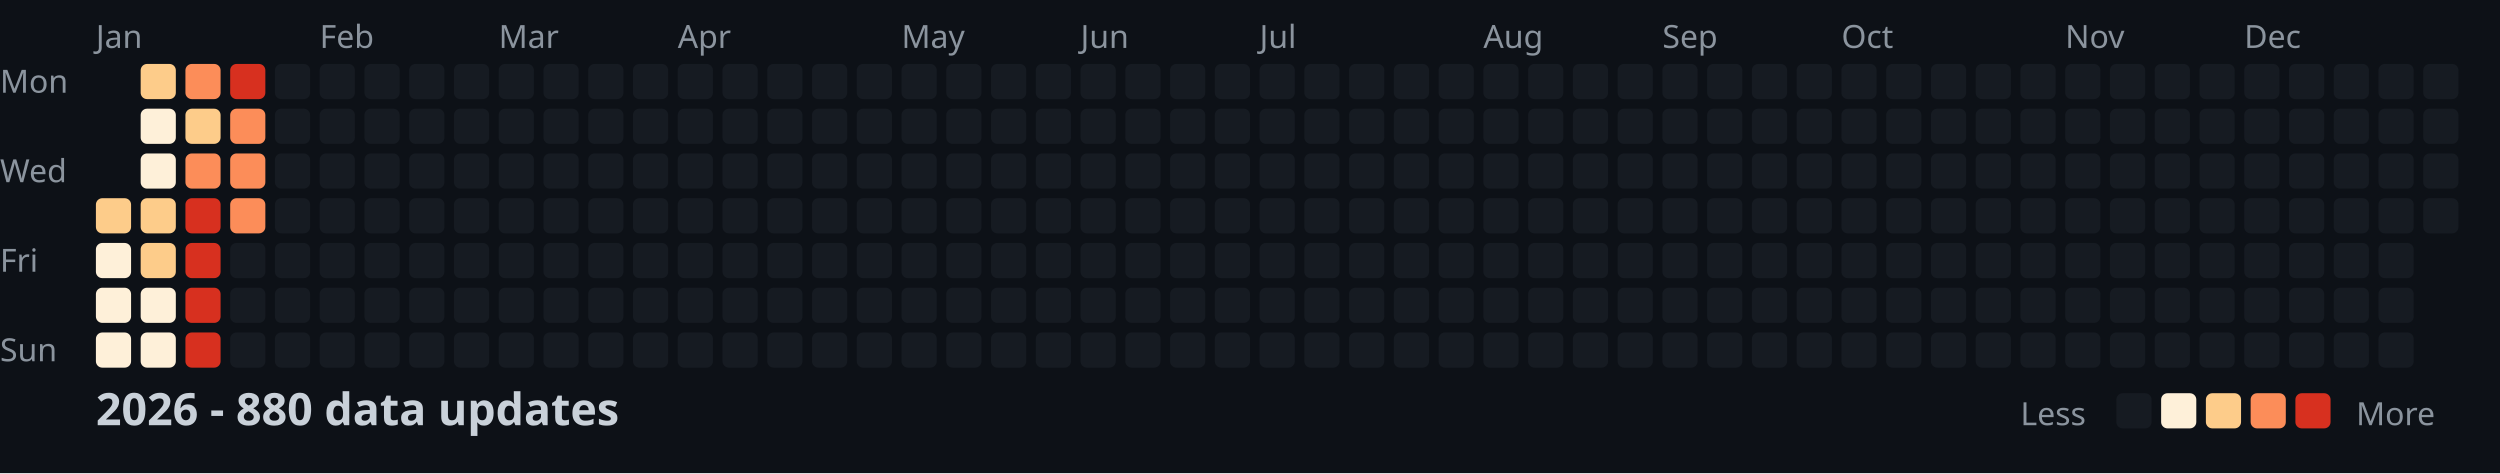
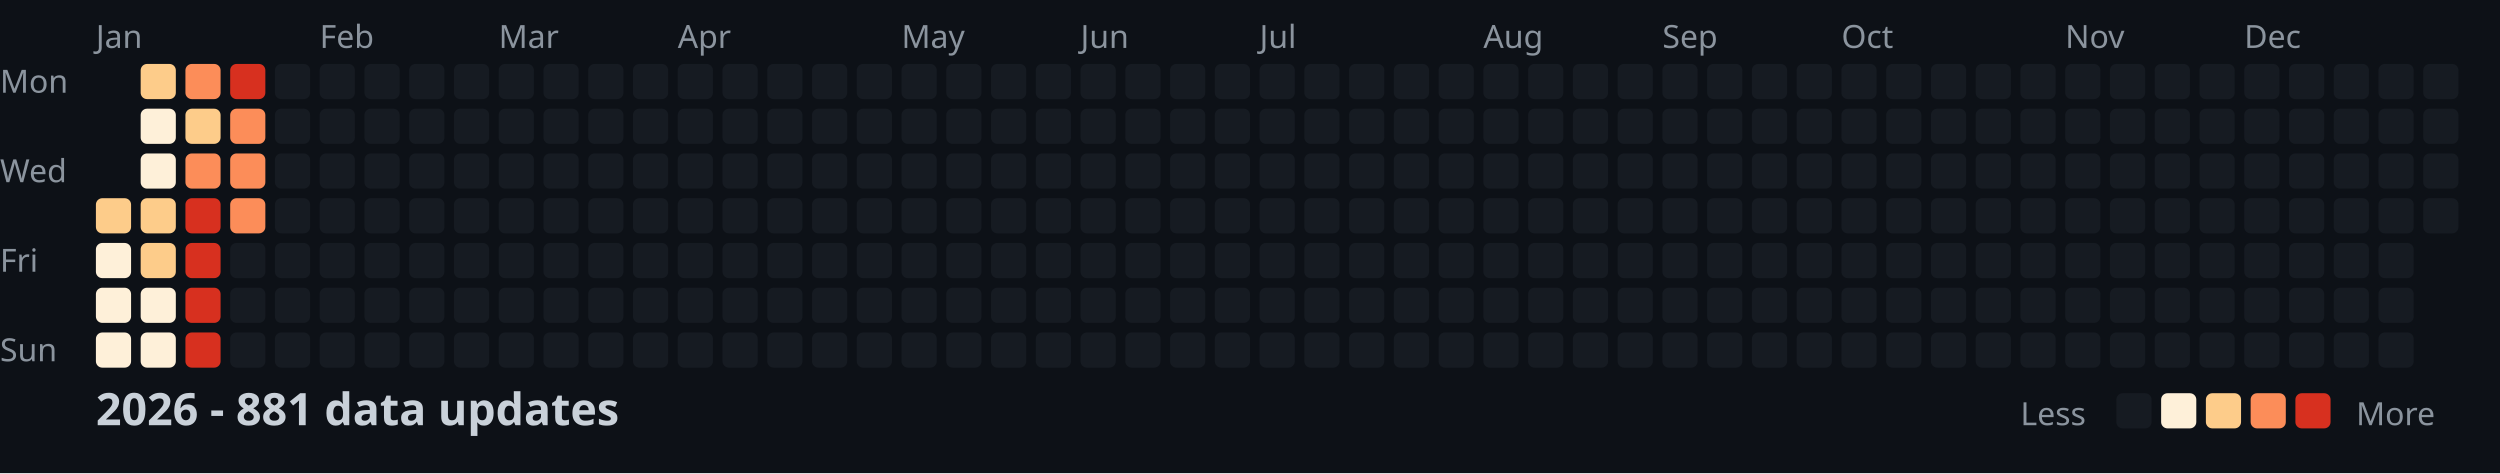
<svg xmlns="http://www.w3.org/2000/svg" width="782" height="148">
  <style>
    .month { font: 10px sans-serif; fill: #8b949e; }
    .day { font: 10px sans-serif; fill: #8b949e; }
    .title { font: bold 14px sans-serif; fill: #c9d1d9; }
    .legend { font: 10px sans-serif; fill: #8b949e; }
  </style>
  <rect width="100%" height="100%" fill="#0d1117" />
  <text x="0" y="29" class="day">Mon</text>
  <text x="0" y="57" class="day">Wed</text>
  <text x="0" y="85" class="day">Fri</text>
  <text x="0" y="113" class="day">Sun</text>
  <text x="30" y="15" class="month">Jan</text>
  <text x="100" y="15" class="month">Feb</text>
  <text x="156" y="15" class="month">Mar</text>
  <text x="212" y="15" class="month">Apr</text>
  <text x="282" y="15" class="month">May</text>
  <text x="338" y="15" class="month">Jun</text>
  <text x="394" y="15" class="month">Jul</text>
  <text x="464" y="15" class="month">Aug</text>
  <text x="520" y="15" class="month">Sep</text>
  <text x="576" y="15" class="month">Oct</text>
  <text x="646" y="15" class="month">Nov</text>
  <text x="702" y="15" class="month">Dec</text>
  <rect x="30" y="62" width="11" height="11" fill="#fdcc8a" rx="2" />
  <rect x="30" y="76" width="11" height="11" fill="#fef0d9" rx="2" />
  <rect x="30" y="90" width="11" height="11" fill="#fef0d9" rx="2" />
  <rect x="30" y="104" width="11" height="11" fill="#fef0d9" rx="2" />
  <rect x="44" y="20" width="11" height="11" fill="#fdcc8a" rx="2" />
  <rect x="44" y="34" width="11" height="11" fill="#fef0d9" rx="2" />
  <rect x="44" y="48" width="11" height="11" fill="#fef0d9" rx="2" />
  <rect x="44" y="62" width="11" height="11" fill="#fdcc8a" rx="2" />
  <rect x="44" y="76" width="11" height="11" fill="#fdcc8a" rx="2" />
  <rect x="44" y="90" width="11" height="11" fill="#fef0d9" rx="2" />
  <rect x="44" y="104" width="11" height="11" fill="#fef0d9" rx="2" />
  <rect x="58" y="20" width="11" height="11" fill="#fc8d59" rx="2" />
  <rect x="58" y="34" width="11" height="11" fill="#fdcc8a" rx="2" />
  <rect x="58" y="48" width="11" height="11" fill="#fc8d59" rx="2" />
  <rect x="58" y="62" width="11" height="11" fill="#d7301f" rx="2" />
  <rect x="58" y="76" width="11" height="11" fill="#d7301f" rx="2" />
  <rect x="58" y="90" width="11" height="11" fill="#d7301f" rx="2" />
  <rect x="58" y="104" width="11" height="11" fill="#d7301f" rx="2" />
  <rect x="72" y="20" width="11" height="11" fill="#d7301f" rx="2" />
  <rect x="72" y="34" width="11" height="11" fill="#fc8d59" rx="2" />
  <rect x="72" y="48" width="11" height="11" fill="#fc8d59" rx="2" />
  <rect x="72" y="62" width="11" height="11" fill="#fc8d59" rx="2" />
  <rect x="72" y="76" width="11" height="11" fill="#161b22" rx="2" />
  <rect x="72" y="90" width="11" height="11" fill="#161b22" rx="2" />
  <rect x="72" y="104" width="11" height="11" fill="#161b22" rx="2" />
  <rect x="86" y="20" width="11" height="11" fill="#161b22" rx="2" />
  <rect x="86" y="34" width="11" height="11" fill="#161b22" rx="2" />
  <rect x="86" y="48" width="11" height="11" fill="#161b22" rx="2" />
  <rect x="86" y="62" width="11" height="11" fill="#161b22" rx="2" />
  <rect x="86" y="76" width="11" height="11" fill="#161b22" rx="2" />
  <rect x="86" y="90" width="11" height="11" fill="#161b22" rx="2" />
  <rect x="86" y="104" width="11" height="11" fill="#161b22" rx="2" />
  <rect x="100" y="20" width="11" height="11" fill="#161b22" rx="2" />
  <rect x="100" y="34" width="11" height="11" fill="#161b22" rx="2" />
  <rect x="100" y="48" width="11" height="11" fill="#161b22" rx="2" />
  <rect x="100" y="62" width="11" height="11" fill="#161b22" rx="2" />
  <rect x="100" y="76" width="11" height="11" fill="#161b22" rx="2" />
  <rect x="100" y="90" width="11" height="11" fill="#161b22" rx="2" />
  <rect x="100" y="104" width="11" height="11" fill="#161b22" rx="2" />
  <rect x="114" y="20" width="11" height="11" fill="#161b22" rx="2" />
  <rect x="114" y="34" width="11" height="11" fill="#161b22" rx="2" />
  <rect x="114" y="48" width="11" height="11" fill="#161b22" rx="2" />
  <rect x="114" y="62" width="11" height="11" fill="#161b22" rx="2" />
  <rect x="114" y="76" width="11" height="11" fill="#161b22" rx="2" />
  <rect x="114" y="90" width="11" height="11" fill="#161b22" rx="2" />
  <rect x="114" y="104" width="11" height="11" fill="#161b22" rx="2" />
  <rect x="128" y="20" width="11" height="11" fill="#161b22" rx="2" />
  <rect x="128" y="34" width="11" height="11" fill="#161b22" rx="2" />
  <rect x="128" y="48" width="11" height="11" fill="#161b22" rx="2" />
  <rect x="128" y="62" width="11" height="11" fill="#161b22" rx="2" />
  <rect x="128" y="76" width="11" height="11" fill="#161b22" rx="2" />
  <rect x="128" y="90" width="11" height="11" fill="#161b22" rx="2" />
  <rect x="128" y="104" width="11" height="11" fill="#161b22" rx="2" />
  <rect x="142" y="20" width="11" height="11" fill="#161b22" rx="2" />
  <rect x="142" y="34" width="11" height="11" fill="#161b22" rx="2" />
  <rect x="142" y="48" width="11" height="11" fill="#161b22" rx="2" />
  <rect x="142" y="62" width="11" height="11" fill="#161b22" rx="2" />
  <rect x="142" y="76" width="11" height="11" fill="#161b22" rx="2" />
  <rect x="142" y="90" width="11" height="11" fill="#161b22" rx="2" />
  <rect x="142" y="104" width="11" height="11" fill="#161b22" rx="2" />
  <rect x="156" y="20" width="11" height="11" fill="#161b22" rx="2" />
  <rect x="156" y="34" width="11" height="11" fill="#161b22" rx="2" />
  <rect x="156" y="48" width="11" height="11" fill="#161b22" rx="2" />
  <rect x="156" y="62" width="11" height="11" fill="#161b22" rx="2" />
  <rect x="156" y="76" width="11" height="11" fill="#161b22" rx="2" />
  <rect x="156" y="90" width="11" height="11" fill="#161b22" rx="2" />
  <rect x="156" y="104" width="11" height="11" fill="#161b22" rx="2" />
  <rect x="170" y="20" width="11" height="11" fill="#161b22" rx="2" />
  <rect x="170" y="34" width="11" height="11" fill="#161b22" rx="2" />
  <rect x="170" y="48" width="11" height="11" fill="#161b22" rx="2" />
  <rect x="170" y="62" width="11" height="11" fill="#161b22" rx="2" />
  <rect x="170" y="76" width="11" height="11" fill="#161b22" rx="2" />
  <rect x="170" y="90" width="11" height="11" fill="#161b22" rx="2" />
  <rect x="170" y="104" width="11" height="11" fill="#161b22" rx="2" />
  <rect x="184" y="20" width="11" height="11" fill="#161b22" rx="2" />
  <rect x="184" y="34" width="11" height="11" fill="#161b22" rx="2" />
  <rect x="184" y="48" width="11" height="11" fill="#161b22" rx="2" />
  <rect x="184" y="62" width="11" height="11" fill="#161b22" rx="2" />
  <rect x="184" y="76" width="11" height="11" fill="#161b22" rx="2" />
  <rect x="184" y="90" width="11" height="11" fill="#161b22" rx="2" />
  <rect x="184" y="104" width="11" height="11" fill="#161b22" rx="2" />
  <rect x="198" y="20" width="11" height="11" fill="#161b22" rx="2" />
  <rect x="198" y="34" width="11" height="11" fill="#161b22" rx="2" />
  <rect x="198" y="48" width="11" height="11" fill="#161b22" rx="2" />
  <rect x="198" y="62" width="11" height="11" fill="#161b22" rx="2" />
  <rect x="198" y="76" width="11" height="11" fill="#161b22" rx="2" />
  <rect x="198" y="90" width="11" height="11" fill="#161b22" rx="2" />
  <rect x="198" y="104" width="11" height="11" fill="#161b22" rx="2" />
  <rect x="212" y="20" width="11" height="11" fill="#161b22" rx="2" />
  <rect x="212" y="34" width="11" height="11" fill="#161b22" rx="2" />
  <rect x="212" y="48" width="11" height="11" fill="#161b22" rx="2" />
  <rect x="212" y="62" width="11" height="11" fill="#161b22" rx="2" />
  <rect x="212" y="76" width="11" height="11" fill="#161b22" rx="2" />
  <rect x="212" y="90" width="11" height="11" fill="#161b22" rx="2" />
  <rect x="212" y="104" width="11" height="11" fill="#161b22" rx="2" />
  <rect x="226" y="20" width="11" height="11" fill="#161b22" rx="2" />
  <rect x="226" y="34" width="11" height="11" fill="#161b22" rx="2" />
  <rect x="226" y="48" width="11" height="11" fill="#161b22" rx="2" />
  <rect x="226" y="62" width="11" height="11" fill="#161b22" rx="2" />
  <rect x="226" y="76" width="11" height="11" fill="#161b22" rx="2" />
  <rect x="226" y="90" width="11" height="11" fill="#161b22" rx="2" />
  <rect x="226" y="104" width="11" height="11" fill="#161b22" rx="2" />
  <rect x="240" y="20" width="11" height="11" fill="#161b22" rx="2" />
  <rect x="240" y="34" width="11" height="11" fill="#161b22" rx="2" />
  <rect x="240" y="48" width="11" height="11" fill="#161b22" rx="2" />
  <rect x="240" y="62" width="11" height="11" fill="#161b22" rx="2" />
  <rect x="240" y="76" width="11" height="11" fill="#161b22" rx="2" />
  <rect x="240" y="90" width="11" height="11" fill="#161b22" rx="2" />
  <rect x="240" y="104" width="11" height="11" fill="#161b22" rx="2" />
  <rect x="254" y="20" width="11" height="11" fill="#161b22" rx="2" />
  <rect x="254" y="34" width="11" height="11" fill="#161b22" rx="2" />
  <rect x="254" y="48" width="11" height="11" fill="#161b22" rx="2" />
  <rect x="254" y="62" width="11" height="11" fill="#161b22" rx="2" />
  <rect x="254" y="76" width="11" height="11" fill="#161b22" rx="2" />
  <rect x="254" y="90" width="11" height="11" fill="#161b22" rx="2" />
  <rect x="254" y="104" width="11" height="11" fill="#161b22" rx="2" />
  <rect x="268" y="20" width="11" height="11" fill="#161b22" rx="2" />
  <rect x="268" y="34" width="11" height="11" fill="#161b22" rx="2" />
  <rect x="268" y="48" width="11" height="11" fill="#161b22" rx="2" />
  <rect x="268" y="62" width="11" height="11" fill="#161b22" rx="2" />
  <rect x="268" y="76" width="11" height="11" fill="#161b22" rx="2" />
  <rect x="268" y="90" width="11" height="11" fill="#161b22" rx="2" />
  <rect x="268" y="104" width="11" height="11" fill="#161b22" rx="2" />
  <rect x="282" y="20" width="11" height="11" fill="#161b22" rx="2" />
  <rect x="282" y="34" width="11" height="11" fill="#161b22" rx="2" />
  <rect x="282" y="48" width="11" height="11" fill="#161b22" rx="2" />
  <rect x="282" y="62" width="11" height="11" fill="#161b22" rx="2" />
  <rect x="282" y="76" width="11" height="11" fill="#161b22" rx="2" />
  <rect x="282" y="90" width="11" height="11" fill="#161b22" rx="2" />
  <rect x="282" y="104" width="11" height="11" fill="#161b22" rx="2" />
  <rect x="296" y="20" width="11" height="11" fill="#161b22" rx="2" />
  <rect x="296" y="34" width="11" height="11" fill="#161b22" rx="2" />
  <rect x="296" y="48" width="11" height="11" fill="#161b22" rx="2" />
  <rect x="296" y="62" width="11" height="11" fill="#161b22" rx="2" />
  <rect x="296" y="76" width="11" height="11" fill="#161b22" rx="2" />
  <rect x="296" y="90" width="11" height="11" fill="#161b22" rx="2" />
  <rect x="296" y="104" width="11" height="11" fill="#161b22" rx="2" />
  <rect x="310" y="20" width="11" height="11" fill="#161b22" rx="2" />
  <rect x="310" y="34" width="11" height="11" fill="#161b22" rx="2" />
  <rect x="310" y="48" width="11" height="11" fill="#161b22" rx="2" />
  <rect x="310" y="62" width="11" height="11" fill="#161b22" rx="2" />
  <rect x="310" y="76" width="11" height="11" fill="#161b22" rx="2" />
  <rect x="310" y="90" width="11" height="11" fill="#161b22" rx="2" />
  <rect x="310" y="104" width="11" height="11" fill="#161b22" rx="2" />
  <rect x="324" y="20" width="11" height="11" fill="#161b22" rx="2" />
  <rect x="324" y="34" width="11" height="11" fill="#161b22" rx="2" />
  <rect x="324" y="48" width="11" height="11" fill="#161b22" rx="2" />
  <rect x="324" y="62" width="11" height="11" fill="#161b22" rx="2" />
  <rect x="324" y="76" width="11" height="11" fill="#161b22" rx="2" />
  <rect x="324" y="90" width="11" height="11" fill="#161b22" rx="2" />
  <rect x="324" y="104" width="11" height="11" fill="#161b22" rx="2" />
  <rect x="338" y="20" width="11" height="11" fill="#161b22" rx="2" />
  <rect x="338" y="34" width="11" height="11" fill="#161b22" rx="2" />
  <rect x="338" y="48" width="11" height="11" fill="#161b22" rx="2" />
  <rect x="338" y="62" width="11" height="11" fill="#161b22" rx="2" />
  <rect x="338" y="76" width="11" height="11" fill="#161b22" rx="2" />
  <rect x="338" y="90" width="11" height="11" fill="#161b22" rx="2" />
  <rect x="338" y="104" width="11" height="11" fill="#161b22" rx="2" />
  <rect x="352" y="20" width="11" height="11" fill="#161b22" rx="2" />
  <rect x="352" y="34" width="11" height="11" fill="#161b22" rx="2" />
  <rect x="352" y="48" width="11" height="11" fill="#161b22" rx="2" />
  <rect x="352" y="62" width="11" height="11" fill="#161b22" rx="2" />
  <rect x="352" y="76" width="11" height="11" fill="#161b22" rx="2" />
  <rect x="352" y="90" width="11" height="11" fill="#161b22" rx="2" />
  <rect x="352" y="104" width="11" height="11" fill="#161b22" rx="2" />
  <rect x="366" y="20" width="11" height="11" fill="#161b22" rx="2" />
  <rect x="366" y="34" width="11" height="11" fill="#161b22" rx="2" />
  <rect x="366" y="48" width="11" height="11" fill="#161b22" rx="2" />
  <rect x="366" y="62" width="11" height="11" fill="#161b22" rx="2" />
  <rect x="366" y="76" width="11" height="11" fill="#161b22" rx="2" />
  <rect x="366" y="90" width="11" height="11" fill="#161b22" rx="2" />
  <rect x="366" y="104" width="11" height="11" fill="#161b22" rx="2" />
  <rect x="380" y="20" width="11" height="11" fill="#161b22" rx="2" />
  <rect x="380" y="34" width="11" height="11" fill="#161b22" rx="2" />
  <rect x="380" y="48" width="11" height="11" fill="#161b22" rx="2" />
  <rect x="380" y="62" width="11" height="11" fill="#161b22" rx="2" />
  <rect x="380" y="76" width="11" height="11" fill="#161b22" rx="2" />
  <rect x="380" y="90" width="11" height="11" fill="#161b22" rx="2" />
  <rect x="380" y="104" width="11" height="11" fill="#161b22" rx="2" />
  <rect x="394" y="20" width="11" height="11" fill="#161b22" rx="2" />
  <rect x="394" y="34" width="11" height="11" fill="#161b22" rx="2" />
  <rect x="394" y="48" width="11" height="11" fill="#161b22" rx="2" />
  <rect x="394" y="62" width="11" height="11" fill="#161b22" rx="2" />
  <rect x="394" y="76" width="11" height="11" fill="#161b22" rx="2" />
  <rect x="394" y="90" width="11" height="11" fill="#161b22" rx="2" />
  <rect x="394" y="104" width="11" height="11" fill="#161b22" rx="2" />
  <rect x="408" y="20" width="11" height="11" fill="#161b22" rx="2" />
  <rect x="408" y="34" width="11" height="11" fill="#161b22" rx="2" />
  <rect x="408" y="48" width="11" height="11" fill="#161b22" rx="2" />
  <rect x="408" y="62" width="11" height="11" fill="#161b22" rx="2" />
  <rect x="408" y="76" width="11" height="11" fill="#161b22" rx="2" />
  <rect x="408" y="90" width="11" height="11" fill="#161b22" rx="2" />
  <rect x="408" y="104" width="11" height="11" fill="#161b22" rx="2" />
  <rect x="422" y="20" width="11" height="11" fill="#161b22" rx="2" />
  <rect x="422" y="34" width="11" height="11" fill="#161b22" rx="2" />
  <rect x="422" y="48" width="11" height="11" fill="#161b22" rx="2" />
  <rect x="422" y="62" width="11" height="11" fill="#161b22" rx="2" />
  <rect x="422" y="76" width="11" height="11" fill="#161b22" rx="2" />
  <rect x="422" y="90" width="11" height="11" fill="#161b22" rx="2" />
  <rect x="422" y="104" width="11" height="11" fill="#161b22" rx="2" />
  <rect x="436" y="20" width="11" height="11" fill="#161b22" rx="2" />
  <rect x="436" y="34" width="11" height="11" fill="#161b22" rx="2" />
  <rect x="436" y="48" width="11" height="11" fill="#161b22" rx="2" />
  <rect x="436" y="62" width="11" height="11" fill="#161b22" rx="2" />
  <rect x="436" y="76" width="11" height="11" fill="#161b22" rx="2" />
  <rect x="436" y="90" width="11" height="11" fill="#161b22" rx="2" />
  <rect x="436" y="104" width="11" height="11" fill="#161b22" rx="2" />
  <rect x="450" y="20" width="11" height="11" fill="#161b22" rx="2" />
  <rect x="450" y="34" width="11" height="11" fill="#161b22" rx="2" />
  <rect x="450" y="48" width="11" height="11" fill="#161b22" rx="2" />
  <rect x="450" y="62" width="11" height="11" fill="#161b22" rx="2" />
  <rect x="450" y="76" width="11" height="11" fill="#161b22" rx="2" />
  <rect x="450" y="90" width="11" height="11" fill="#161b22" rx="2" />
  <rect x="450" y="104" width="11" height="11" fill="#161b22" rx="2" />
  <rect x="464" y="20" width="11" height="11" fill="#161b22" rx="2" />
  <rect x="464" y="34" width="11" height="11" fill="#161b22" rx="2" />
  <rect x="464" y="48" width="11" height="11" fill="#161b22" rx="2" />
  <rect x="464" y="62" width="11" height="11" fill="#161b22" rx="2" />
  <rect x="464" y="76" width="11" height="11" fill="#161b22" rx="2" />
  <rect x="464" y="90" width="11" height="11" fill="#161b22" rx="2" />
  <rect x="464" y="104" width="11" height="11" fill="#161b22" rx="2" />
  <rect x="478" y="20" width="11" height="11" fill="#161b22" rx="2" />
  <rect x="478" y="34" width="11" height="11" fill="#161b22" rx="2" />
  <rect x="478" y="48" width="11" height="11" fill="#161b22" rx="2" />
  <rect x="478" y="62" width="11" height="11" fill="#161b22" rx="2" />
  <rect x="478" y="76" width="11" height="11" fill="#161b22" rx="2" />
  <rect x="478" y="90" width="11" height="11" fill="#161b22" rx="2" />
  <rect x="478" y="104" width="11" height="11" fill="#161b22" rx="2" />
  <rect x="492" y="20" width="11" height="11" fill="#161b22" rx="2" />
  <rect x="492" y="34" width="11" height="11" fill="#161b22" rx="2" />
  <rect x="492" y="48" width="11" height="11" fill="#161b22" rx="2" />
  <rect x="492" y="62" width="11" height="11" fill="#161b22" rx="2" />
  <rect x="492" y="76" width="11" height="11" fill="#161b22" rx="2" />
  <rect x="492" y="90" width="11" height="11" fill="#161b22" rx="2" />
  <rect x="492" y="104" width="11" height="11" fill="#161b22" rx="2" />
  <rect x="506" y="20" width="11" height="11" fill="#161b22" rx="2" />
  <rect x="506" y="34" width="11" height="11" fill="#161b22" rx="2" />
  <rect x="506" y="48" width="11" height="11" fill="#161b22" rx="2" />
  <rect x="506" y="62" width="11" height="11" fill="#161b22" rx="2" />
  <rect x="506" y="76" width="11" height="11" fill="#161b22" rx="2" />
  <rect x="506" y="90" width="11" height="11" fill="#161b22" rx="2" />
  <rect x="506" y="104" width="11" height="11" fill="#161b22" rx="2" />
  <rect x="520" y="20" width="11" height="11" fill="#161b22" rx="2" />
  <rect x="520" y="34" width="11" height="11" fill="#161b22" rx="2" />
  <rect x="520" y="48" width="11" height="11" fill="#161b22" rx="2" />
  <rect x="520" y="62" width="11" height="11" fill="#161b22" rx="2" />
  <rect x="520" y="76" width="11" height="11" fill="#161b22" rx="2" />
  <rect x="520" y="90" width="11" height="11" fill="#161b22" rx="2" />
  <rect x="520" y="104" width="11" height="11" fill="#161b22" rx="2" />
  <rect x="534" y="20" width="11" height="11" fill="#161b22" rx="2" />
  <rect x="534" y="34" width="11" height="11" fill="#161b22" rx="2" />
  <rect x="534" y="48" width="11" height="11" fill="#161b22" rx="2" />
  <rect x="534" y="62" width="11" height="11" fill="#161b22" rx="2" />
  <rect x="534" y="76" width="11" height="11" fill="#161b22" rx="2" />
  <rect x="534" y="90" width="11" height="11" fill="#161b22" rx="2" />
  <rect x="534" y="104" width="11" height="11" fill="#161b22" rx="2" />
  <rect x="548" y="20" width="11" height="11" fill="#161b22" rx="2" />
  <rect x="548" y="34" width="11" height="11" fill="#161b22" rx="2" />
  <rect x="548" y="48" width="11" height="11" fill="#161b22" rx="2" />
  <rect x="548" y="62" width="11" height="11" fill="#161b22" rx="2" />
  <rect x="548" y="76" width="11" height="11" fill="#161b22" rx="2" />
  <rect x="548" y="90" width="11" height="11" fill="#161b22" rx="2" />
  <rect x="548" y="104" width="11" height="11" fill="#161b22" rx="2" />
  <rect x="562" y="20" width="11" height="11" fill="#161b22" rx="2" />
  <rect x="562" y="34" width="11" height="11" fill="#161b22" rx="2" />
  <rect x="562" y="48" width="11" height="11" fill="#161b22" rx="2" />
  <rect x="562" y="62" width="11" height="11" fill="#161b22" rx="2" />
  <rect x="562" y="76" width="11" height="11" fill="#161b22" rx="2" />
  <rect x="562" y="90" width="11" height="11" fill="#161b22" rx="2" />
  <rect x="562" y="104" width="11" height="11" fill="#161b22" rx="2" />
  <rect x="576" y="20" width="11" height="11" fill="#161b22" rx="2" />
  <rect x="576" y="34" width="11" height="11" fill="#161b22" rx="2" />
  <rect x="576" y="48" width="11" height="11" fill="#161b22" rx="2" />
  <rect x="576" y="62" width="11" height="11" fill="#161b22" rx="2" />
  <rect x="576" y="76" width="11" height="11" fill="#161b22" rx="2" />
  <rect x="576" y="90" width="11" height="11" fill="#161b22" rx="2" />
  <rect x="576" y="104" width="11" height="11" fill="#161b22" rx="2" />
  <rect x="590" y="20" width="11" height="11" fill="#161b22" rx="2" />
  <rect x="590" y="34" width="11" height="11" fill="#161b22" rx="2" />
  <rect x="590" y="48" width="11" height="11" fill="#161b22" rx="2" />
  <rect x="590" y="62" width="11" height="11" fill="#161b22" rx="2" />
  <rect x="590" y="76" width="11" height="11" fill="#161b22" rx="2" />
  <rect x="590" y="90" width="11" height="11" fill="#161b22" rx="2" />
  <rect x="590" y="104" width="11" height="11" fill="#161b22" rx="2" />
  <rect x="604" y="20" width="11" height="11" fill="#161b22" rx="2" />
  <rect x="604" y="34" width="11" height="11" fill="#161b22" rx="2" />
  <rect x="604" y="48" width="11" height="11" fill="#161b22" rx="2" />
  <rect x="604" y="62" width="11" height="11" fill="#161b22" rx="2" />
  <rect x="604" y="76" width="11" height="11" fill="#161b22" rx="2" />
  <rect x="604" y="90" width="11" height="11" fill="#161b22" rx="2" />
  <rect x="604" y="104" width="11" height="11" fill="#161b22" rx="2" />
  <rect x="618" y="20" width="11" height="11" fill="#161b22" rx="2" />
  <rect x="618" y="34" width="11" height="11" fill="#161b22" rx="2" />
  <rect x="618" y="48" width="11" height="11" fill="#161b22" rx="2" />
  <rect x="618" y="62" width="11" height="11" fill="#161b22" rx="2" />
  <rect x="618" y="76" width="11" height="11" fill="#161b22" rx="2" />
  <rect x="618" y="90" width="11" height="11" fill="#161b22" rx="2" />
  <rect x="618" y="104" width="11" height="11" fill="#161b22" rx="2" />
  <rect x="632" y="20" width="11" height="11" fill="#161b22" rx="2" />
  <rect x="632" y="34" width="11" height="11" fill="#161b22" rx="2" />
  <rect x="632" y="48" width="11" height="11" fill="#161b22" rx="2" />
  <rect x="632" y="62" width="11" height="11" fill="#161b22" rx="2" />
  <rect x="632" y="76" width="11" height="11" fill="#161b22" rx="2" />
  <rect x="632" y="90" width="11" height="11" fill="#161b22" rx="2" />
  <rect x="632" y="104" width="11" height="11" fill="#161b22" rx="2" />
  <rect x="646" y="20" width="11" height="11" fill="#161b22" rx="2" />
  <rect x="646" y="34" width="11" height="11" fill="#161b22" rx="2" />
  <rect x="646" y="48" width="11" height="11" fill="#161b22" rx="2" />
  <rect x="646" y="62" width="11" height="11" fill="#161b22" rx="2" />
  <rect x="646" y="76" width="11" height="11" fill="#161b22" rx="2" />
  <rect x="646" y="90" width="11" height="11" fill="#161b22" rx="2" />
  <rect x="646" y="104" width="11" height="11" fill="#161b22" rx="2" />
  <rect x="660" y="20" width="11" height="11" fill="#161b22" rx="2" />
  <rect x="660" y="34" width="11" height="11" fill="#161b22" rx="2" />
  <rect x="660" y="48" width="11" height="11" fill="#161b22" rx="2" />
  <rect x="660" y="62" width="11" height="11" fill="#161b22" rx="2" />
  <rect x="660" y="76" width="11" height="11" fill="#161b22" rx="2" />
  <rect x="660" y="90" width="11" height="11" fill="#161b22" rx="2" />
  <rect x="660" y="104" width="11" height="11" fill="#161b22" rx="2" />
  <rect x="674" y="20" width="11" height="11" fill="#161b22" rx="2" />
  <rect x="674" y="34" width="11" height="11" fill="#161b22" rx="2" />
  <rect x="674" y="48" width="11" height="11" fill="#161b22" rx="2" />
  <rect x="674" y="62" width="11" height="11" fill="#161b22" rx="2" />
  <rect x="674" y="76" width="11" height="11" fill="#161b22" rx="2" />
  <rect x="674" y="90" width="11" height="11" fill="#161b22" rx="2" />
  <rect x="674" y="104" width="11" height="11" fill="#161b22" rx="2" />
  <rect x="688" y="20" width="11" height="11" fill="#161b22" rx="2" />
  <rect x="688" y="34" width="11" height="11" fill="#161b22" rx="2" />
  <rect x="688" y="48" width="11" height="11" fill="#161b22" rx="2" />
  <rect x="688" y="62" width="11" height="11" fill="#161b22" rx="2" />
  <rect x="688" y="76" width="11" height="11" fill="#161b22" rx="2" />
  <rect x="688" y="90" width="11" height="11" fill="#161b22" rx="2" />
  <rect x="688" y="104" width="11" height="11" fill="#161b22" rx="2" />
  <rect x="702" y="20" width="11" height="11" fill="#161b22" rx="2" />
  <rect x="702" y="34" width="11" height="11" fill="#161b22" rx="2" />
  <rect x="702" y="48" width="11" height="11" fill="#161b22" rx="2" />
  <rect x="702" y="62" width="11" height="11" fill="#161b22" rx="2" />
  <rect x="702" y="76" width="11" height="11" fill="#161b22" rx="2" />
  <rect x="702" y="90" width="11" height="11" fill="#161b22" rx="2" />
  <rect x="702" y="104" width="11" height="11" fill="#161b22" rx="2" />
  <rect x="716" y="20" width="11" height="11" fill="#161b22" rx="2" />
  <rect x="716" y="34" width="11" height="11" fill="#161b22" rx="2" />
  <rect x="716" y="48" width="11" height="11" fill="#161b22" rx="2" />
  <rect x="716" y="62" width="11" height="11" fill="#161b22" rx="2" />
  <rect x="716" y="76" width="11" height="11" fill="#161b22" rx="2" />
  <rect x="716" y="90" width="11" height="11" fill="#161b22" rx="2" />
  <rect x="716" y="104" width="11" height="11" fill="#161b22" rx="2" />
  <rect x="730" y="20" width="11" height="11" fill="#161b22" rx="2" />
  <rect x="730" y="34" width="11" height="11" fill="#161b22" rx="2" />
  <rect x="730" y="48" width="11" height="11" fill="#161b22" rx="2" />
  <rect x="730" y="62" width="11" height="11" fill="#161b22" rx="2" />
  <rect x="730" y="76" width="11" height="11" fill="#161b22" rx="2" />
  <rect x="730" y="90" width="11" height="11" fill="#161b22" rx="2" />
  <rect x="730" y="104" width="11" height="11" fill="#161b22" rx="2" />
  <rect x="744" y="20" width="11" height="11" fill="#161b22" rx="2" />
  <rect x="744" y="34" width="11" height="11" fill="#161b22" rx="2" />
  <rect x="744" y="48" width="11" height="11" fill="#161b22" rx="2" />
  <rect x="744" y="62" width="11" height="11" fill="#161b22" rx="2" />
  <rect x="744" y="76" width="11" height="11" fill="#161b22" rx="2" />
  <rect x="744" y="90" width="11" height="11" fill="#161b22" rx="2" />
  <rect x="744" y="104" width="11" height="11" fill="#161b22" rx="2" />
  <rect x="758" y="20" width="11" height="11" fill="#161b22" rx="2" />
  <rect x="758" y="34" width="11" height="11" fill="#161b22" rx="2" />
  <rect x="758" y="48" width="11" height="11" fill="#161b22" rx="2" />
  <rect x="758" y="62" width="11" height="11" fill="#161b22" rx="2" />
-   <text x="30" y="133" class="title">2026 - 880 data updates</text>
+   <text x="30" y="133" class="title">2026 - 881 data updates</text>
  <text x="632" y="133" class="legend">Less</text>
  <rect x="662" y="123" width="11" height="11" fill="#161b22" rx="2" />
  <rect x="676" y="123" width="11" height="11" fill="#fef0d9" rx="2" />
  <rect x="690" y="123" width="11" height="11" fill="#fdcc8a" rx="2" />
  <rect x="704" y="123" width="11" height="11" fill="#fc8d59" rx="2" />
  <rect x="718" y="123" width="11" height="11" fill="#d7301f" rx="2" />
  <text x="737" y="133" class="legend">More</text>
</svg>
